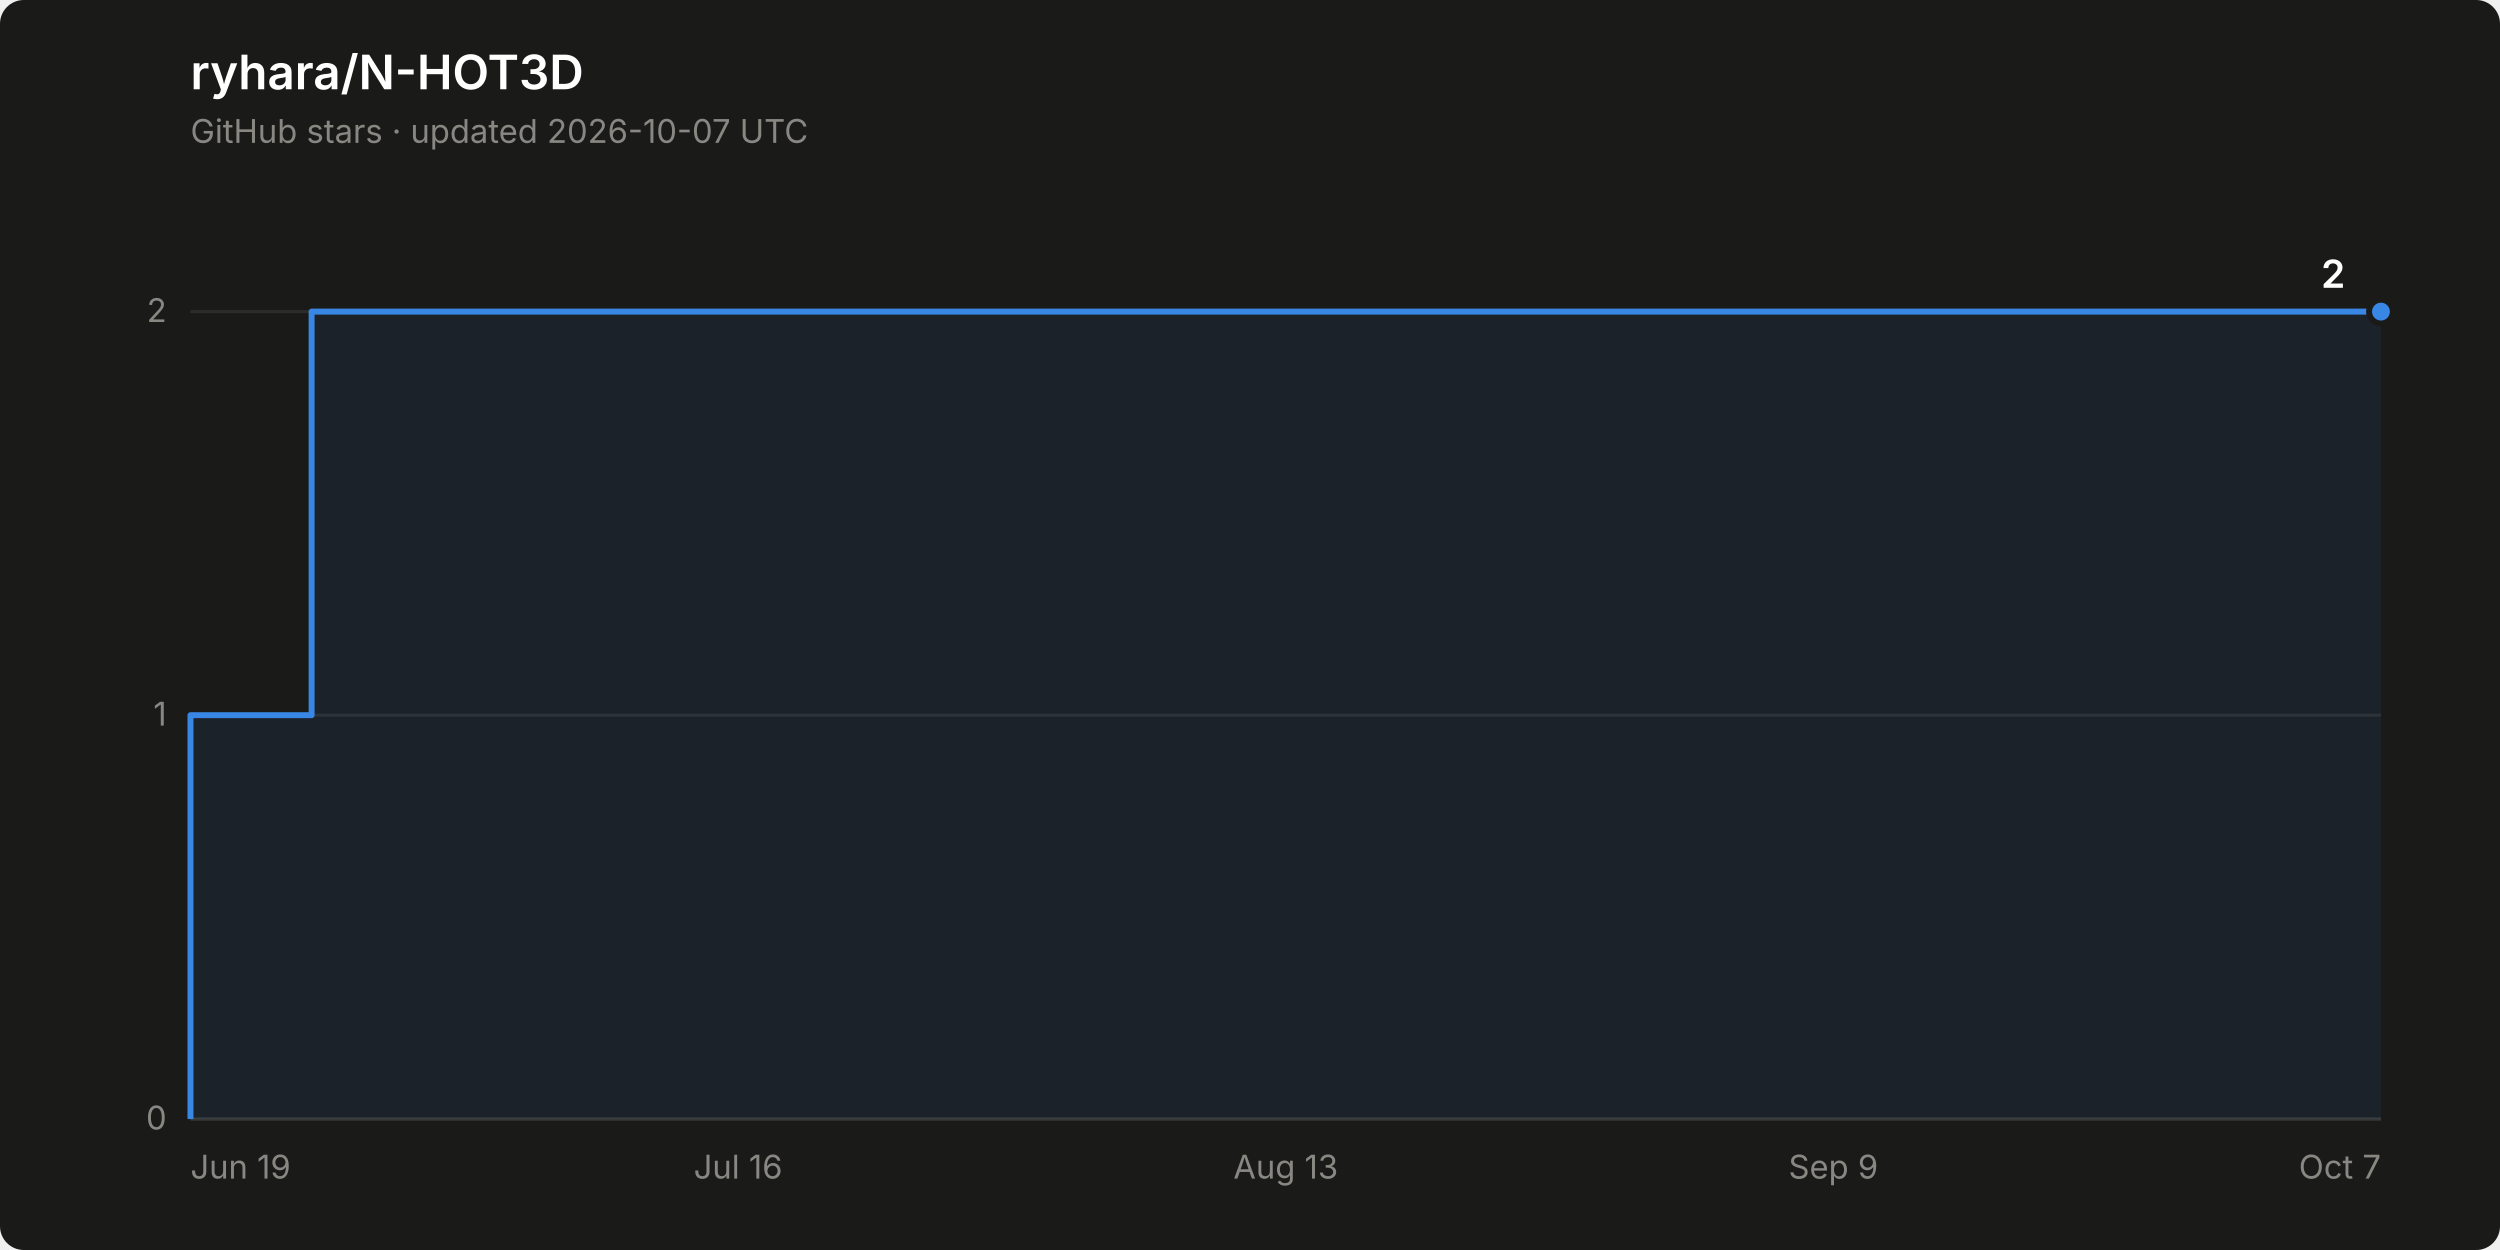
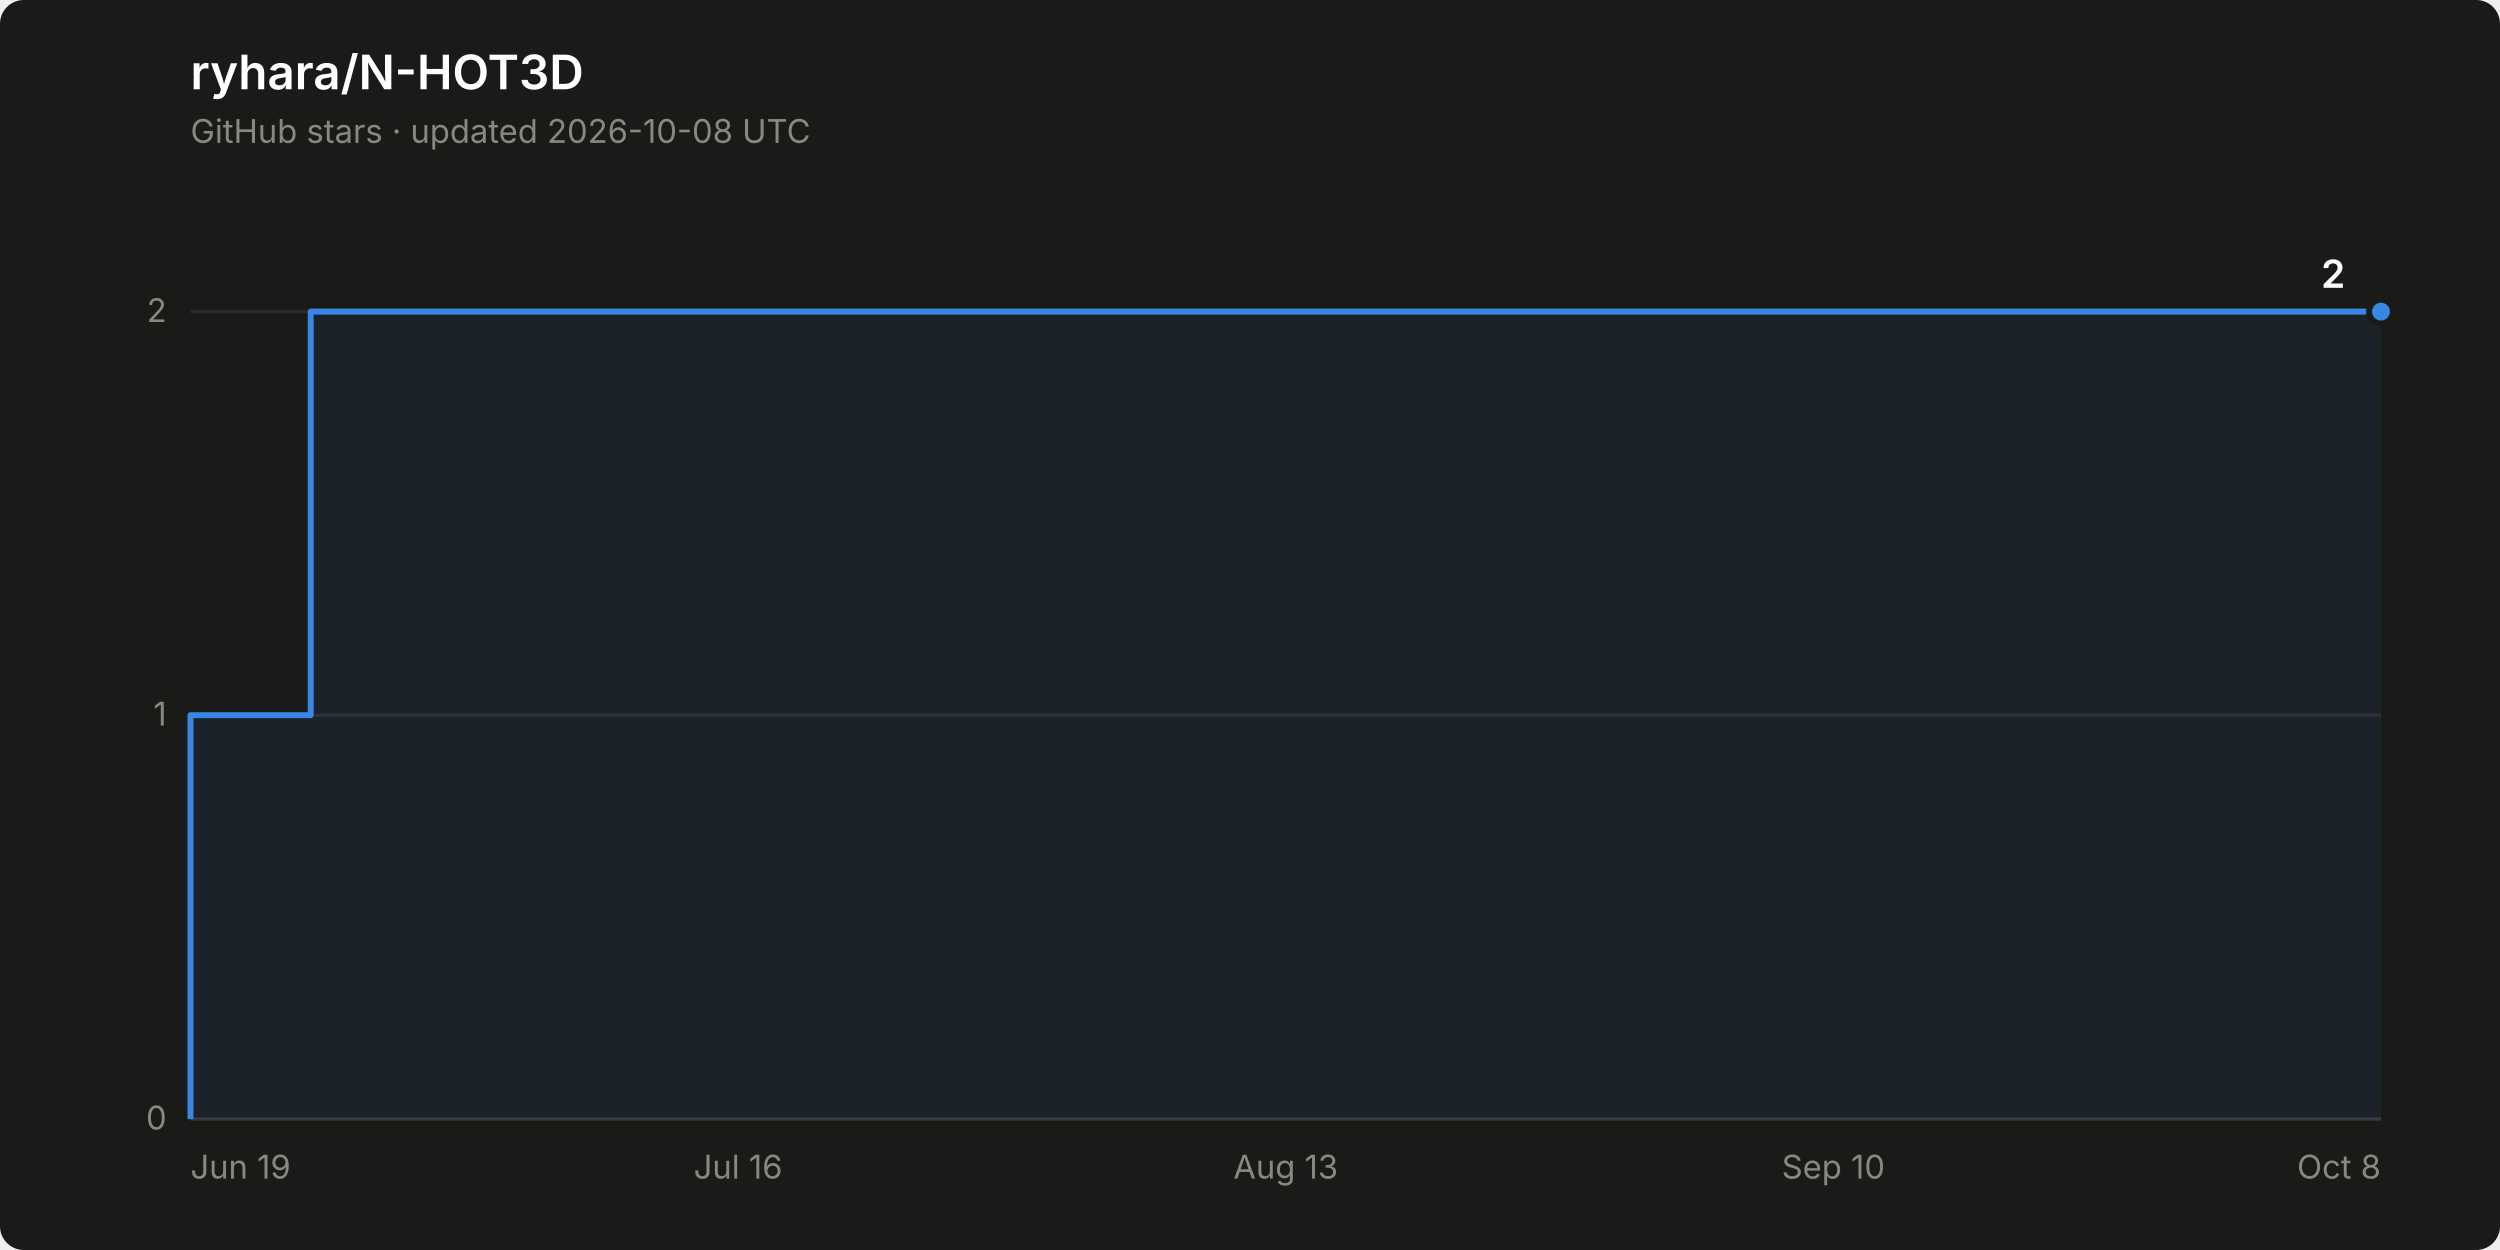
<svg xmlns="http://www.w3.org/2000/svg" width="840" height="420" viewBox="0 0 840 420" role="img" aria-label="Star history of ryhara/N-HOT3D: 2 stars">
  <rect width="840" height="420" rx="8" fill="#1a1a19" />
  <text x="64" y="30" font-family="system-ui, -apple-system, &quot;Segoe UI&quot;, sans-serif" font-size="16" font-weight="600" fill="#ffffff">ryhara/N-HOT3D</text>
-   <text x="64" y="48" font-family="system-ui, -apple-system, &quot;Segoe UI&quot;, sans-serif" font-size="11" fill="#898781">GitHub stars · updated 2026-10-07 UTC</text>
+   <text x="64" y="48" font-family="system-ui, -apple-system, &quot;Segoe UI&quot;, sans-serif" font-size="11" fill="#898781">GitHub stars · updated 2026-10-08 UTC</text>
  <line x1="64" y1="376.0" x2="800" y2="376.0" stroke="#2c2c2a" stroke-width="1" />
  <text x="56" y="379.5" font-family="system-ui, -apple-system, &quot;Segoe UI&quot;, sans-serif" font-size="11" fill="#898781" text-anchor="end" style="font-variant-numeric: tabular-nums">0</text>
  <line x1="64" y1="240.3" x2="800" y2="240.3" stroke="#2c2c2a" stroke-width="1" />
  <text x="56" y="243.8" font-family="system-ui, -apple-system, &quot;Segoe UI&quot;, sans-serif" font-size="11" fill="#898781" text-anchor="end" style="font-variant-numeric: tabular-nums">1</text>
  <line x1="64" y1="104.7" x2="800" y2="104.7" stroke="#2c2c2a" stroke-width="1" />
  <text x="56" y="108.2" font-family="system-ui, -apple-system, &quot;Segoe UI&quot;, sans-serif" font-size="11" fill="#898781" text-anchor="end" style="font-variant-numeric: tabular-nums">2</text>
  <line x1="64" y1="376.0" x2="800" y2="376.0" stroke="#383835" stroke-width="1" />
  <text x="64.0" y="396" font-family="system-ui, -apple-system, &quot;Segoe UI&quot;, sans-serif" font-size="11" fill="#898781" text-anchor="start">Jun 19</text>
  <text x="248.0" y="396" font-family="system-ui, -apple-system, &quot;Segoe UI&quot;, sans-serif" font-size="11" fill="#898781" text-anchor="middle">Jul 16</text>
  <text x="432.0" y="396" font-family="system-ui, -apple-system, &quot;Segoe UI&quot;, sans-serif" font-size="11" fill="#898781" text-anchor="middle">Aug 13</text>
-   <text x="616.0" y="396" font-family="system-ui, -apple-system, &quot;Segoe UI&quot;, sans-serif" font-size="11" fill="#898781" text-anchor="middle">Sep 9</text>
-   <text x="800.0" y="396" font-family="system-ui, -apple-system, &quot;Segoe UI&quot;, sans-serif" font-size="11" fill="#898781" text-anchor="end">Oct 7</text>
-   <path d="M 64.0 376.0 L 64.0 240.3 L 104.7 240.3 L 104.7 104.7 L 800.0 104.7 L 800.0 376.0 Z" fill="#3987e5" fill-opacity="0.08" stroke="none" />
-   <path d="M 64.0 376.0 L 64.0 240.3 L 104.7 240.3 L 104.7 104.7 L 800.0 104.7" fill="none" stroke="#3987e5" stroke-width="2" stroke-linejoin="round" />
+   <text x="616.0" y="396" font-family="system-ui, -apple-system, &quot;Segoe UI&quot;, sans-serif" font-size="11" fill="#898781" text-anchor="middle">Sep 10</text>
+   <text x="800.0" y="396" font-family="system-ui, -apple-system, &quot;Segoe UI&quot;, sans-serif" font-size="11" fill="#898781" text-anchor="end">Oct 8</text>
+   <path d="M 64.0 376.0 L 64.0 240.3 L 104.4 240.3 L 104.4 104.7 L 800.0 104.7 L 800.0 376.0 Z" fill="#3987e5" fill-opacity="0.08" stroke="none" />
+   <path d="M 64.0 376.0 L 64.0 240.3 L 104.4 240.3 L 104.4 104.7 L 800.0 104.7" fill="none" stroke="#3987e5" stroke-width="2" stroke-linejoin="round" />
  <circle cx="800.0" cy="104.7" r="4" fill="#3987e5" stroke="#1a1a19" stroke-width="2" />
  <text x="788.0" y="96.7" font-family="system-ui, -apple-system, &quot;Segoe UI&quot;, sans-serif" font-size="13" font-weight="600" fill="#ffffff" text-anchor="end" style="font-variant-numeric: tabular-nums">2</text>
</svg>
